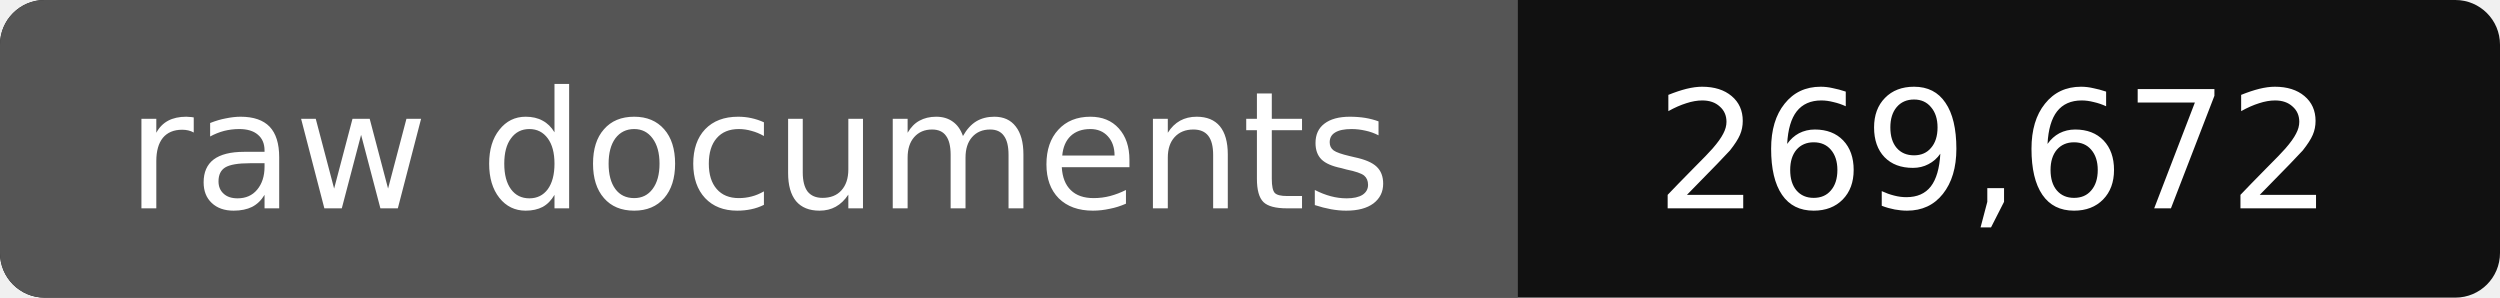
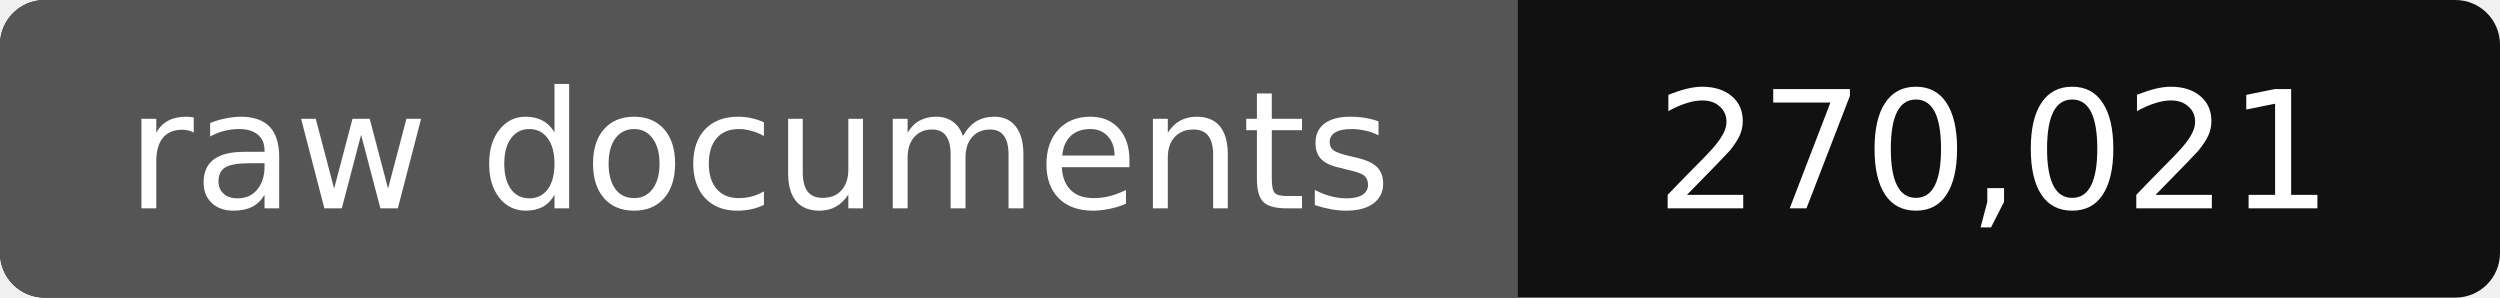
- <svg xmlns="http://www.w3.org/2000/svg" width="168" height="20" role="img" aria-label="raw documents: 269,672">
+ <svg xmlns="http://www.w3.org/2000/svg" width="168" height="20" role="img" aria-label="raw documents: 270,021">
  <rect width="168" height="20" rx="3" fill="#111" />
  <path fill="#555" d="M3 0h99v20H3a3 3 0 0 1-3-3V3a3 3 0 0 1 3-3z" />
  <g fill="#fff" text-anchor="middle" font-family="Verdana,DejaVu Sans,sans-serif" font-size="11">
    <text x="51" y="14">raw documents</text>
-     <text x="134" y="14">269,672</text>
+     <text x="134" y="14">270,021</text>
  </g>
</svg>
